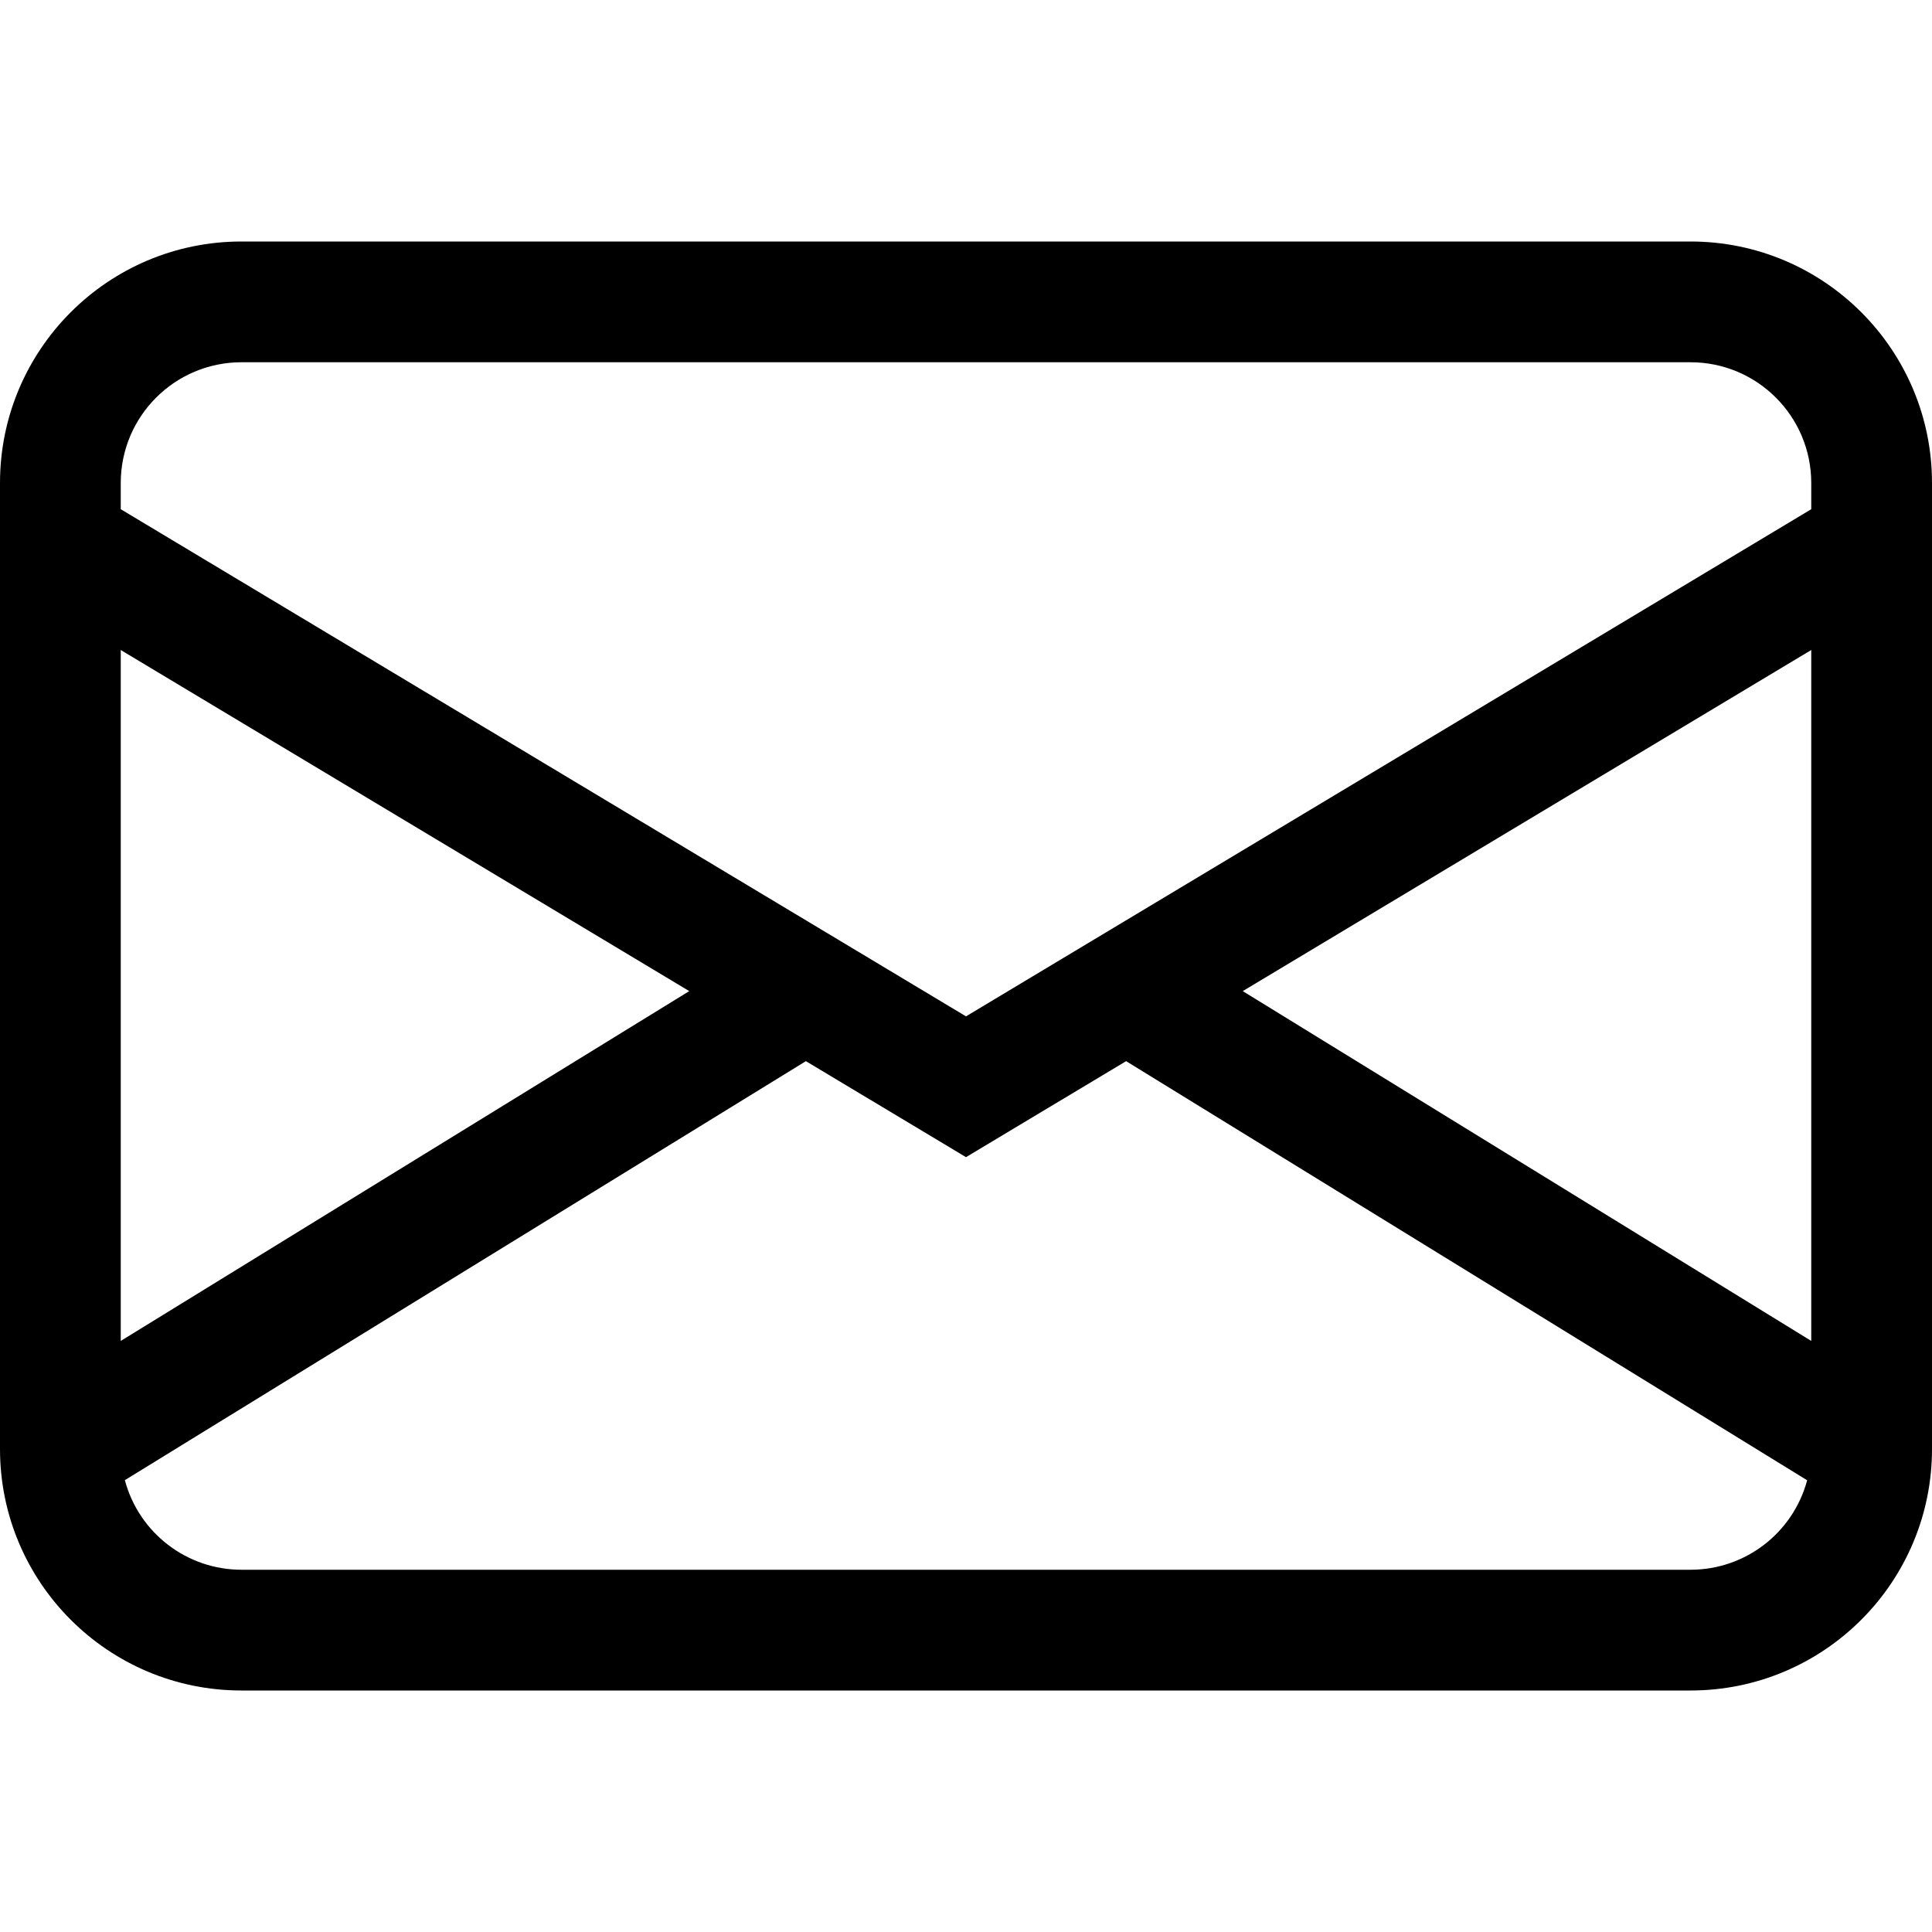
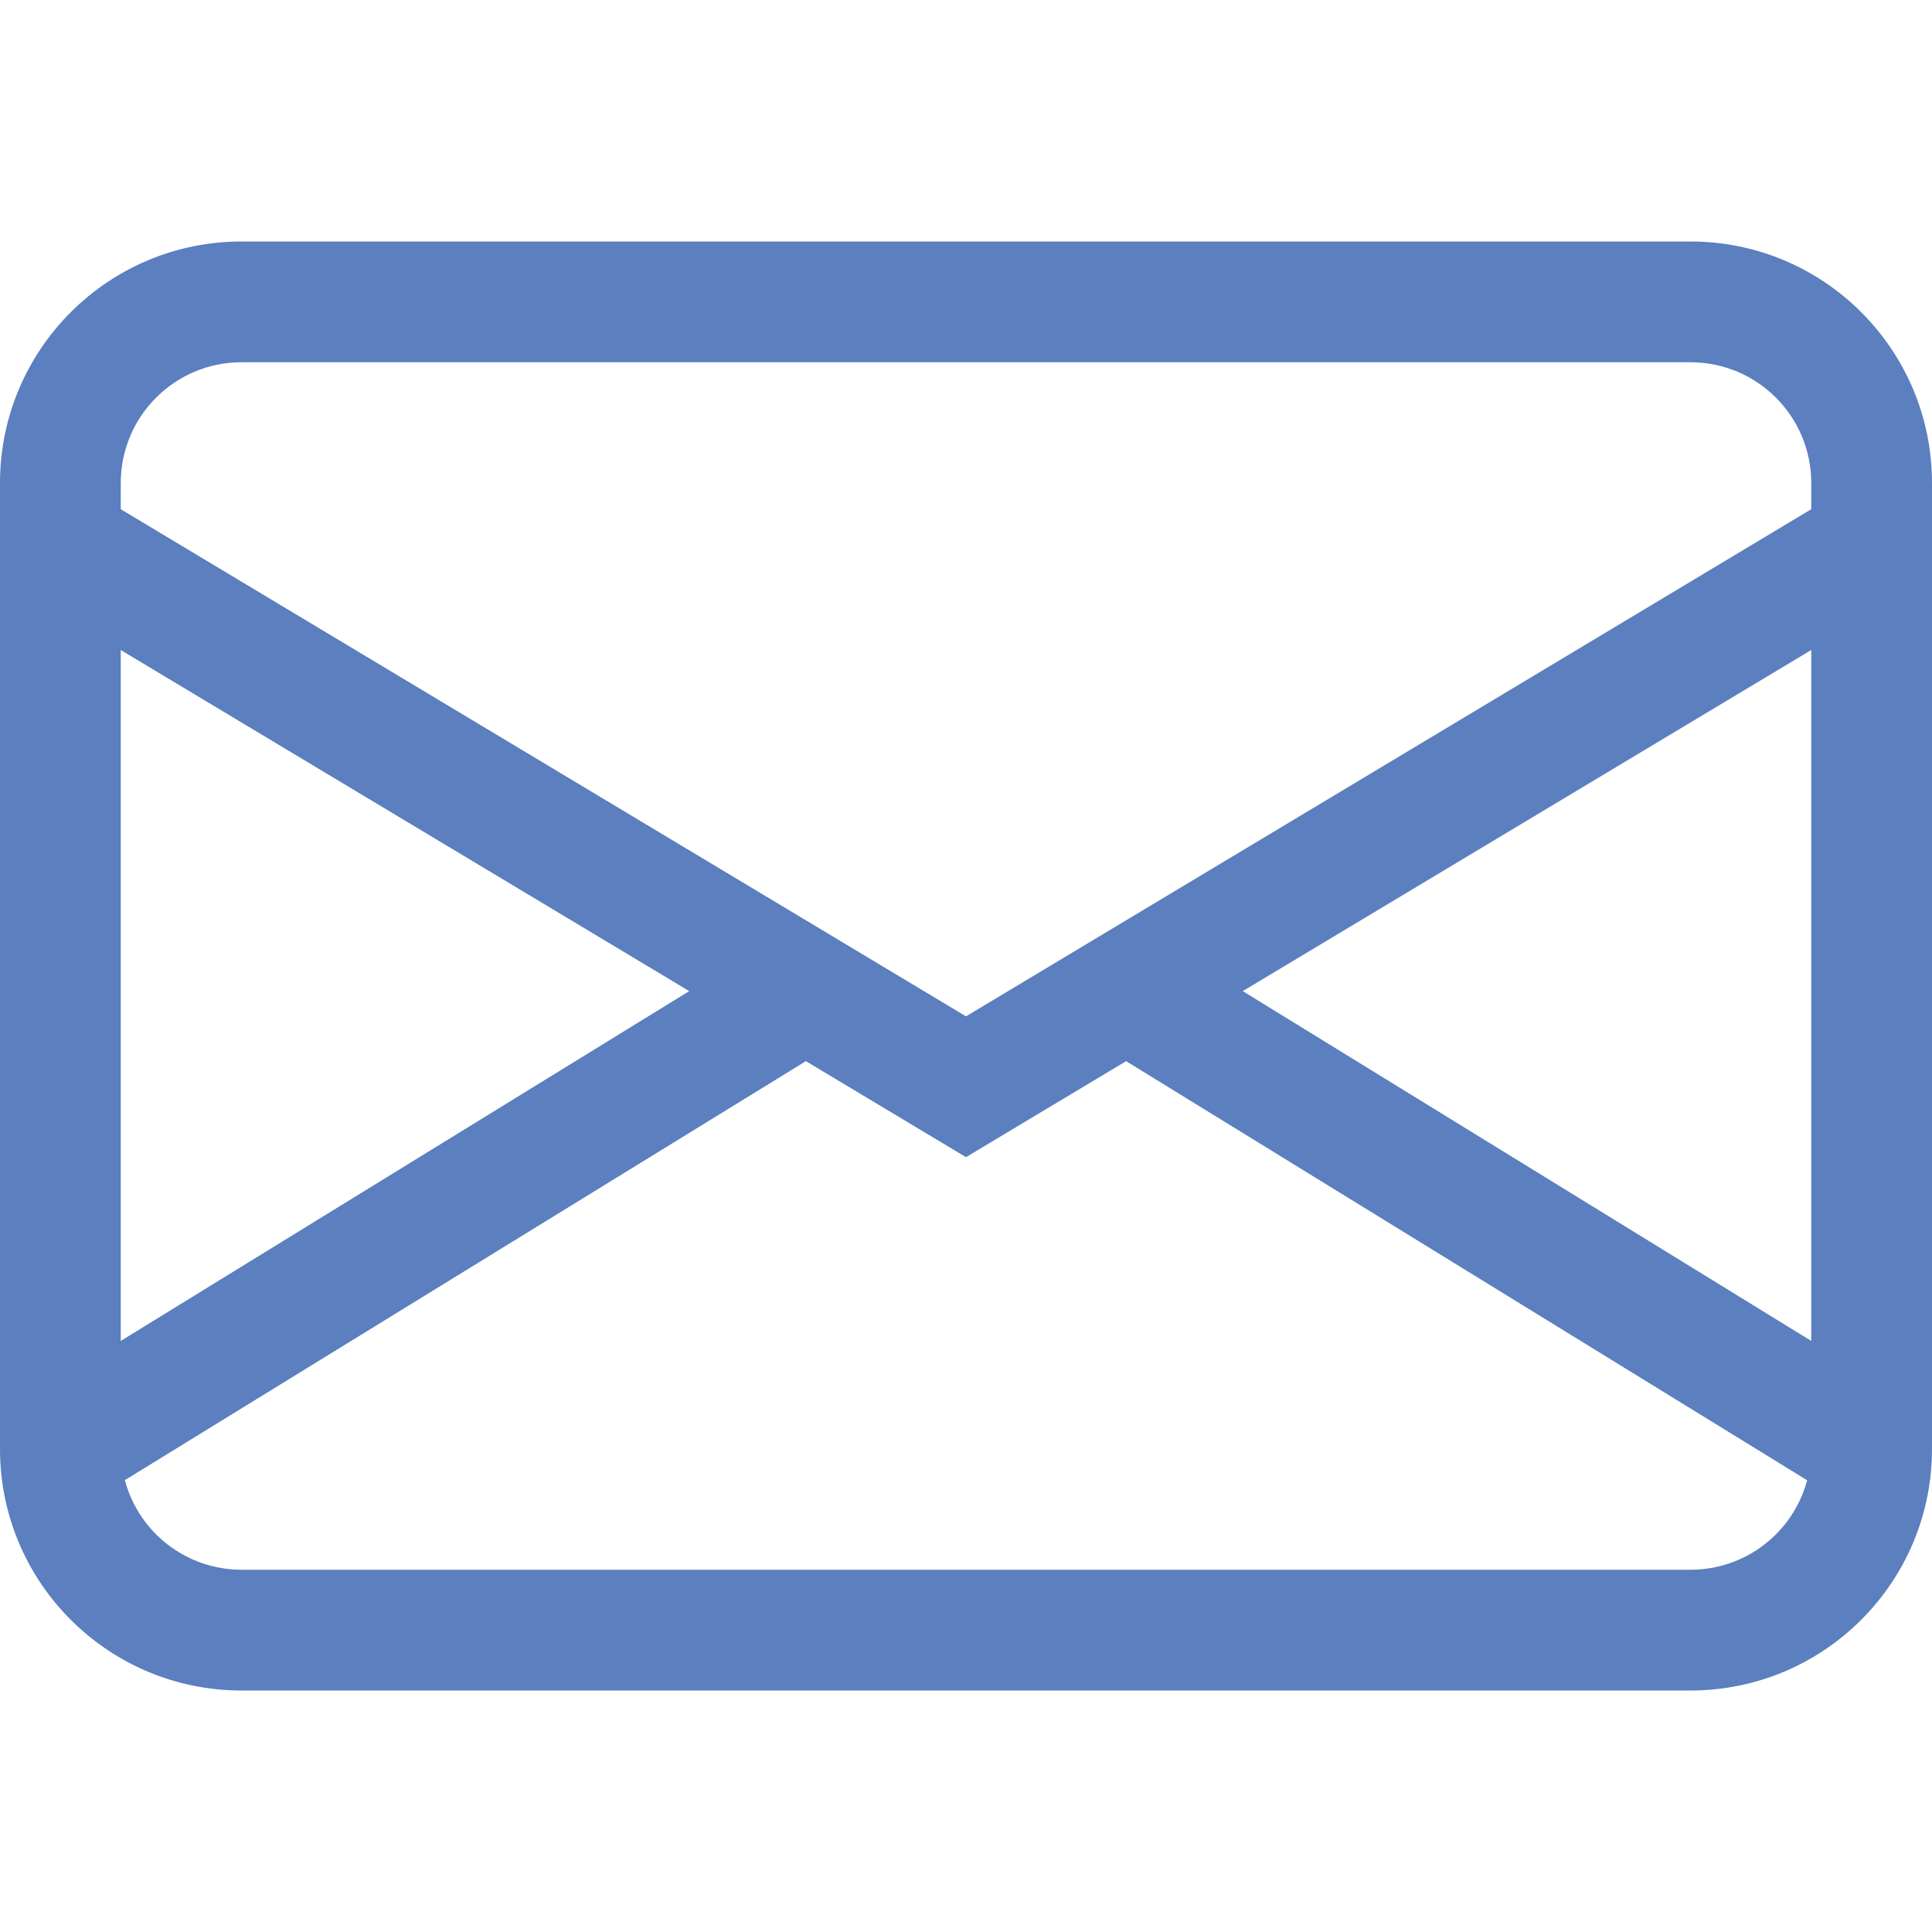
- <svg xmlns="http://www.w3.org/2000/svg" width="16" height="16" fill="currentColor" class="bi bi-envelope" viewBox="0 0 16 16">
+ <svg xmlns="http://www.w3.org/2000/svg" width="16" height="16" fill="#5b7fbf" class="bi bi-envelope" viewBox="0 0 16 16">
  <path d="M0 4a2 2 0 0 1 2-2h12a2 2 0 0 1 2 2v8a2 2 0 0 1-2 2H2a2 2 0 0 1-2-2zm2-1a1 1 0 0 0-1 1v.217l7 4.2 7-4.2V4a1 1 0 0 0-1-1zm13 2.383-4.708 2.825L15 11.105zm-.034 6.876-5.64-3.471L8 9.583l-1.326-.795-5.64 3.47A1 1 0 0 0 2 13h12a1 1 0 0 0 .966-.741M1 11.105l4.708-2.897L1 5.383z" />
</svg>
